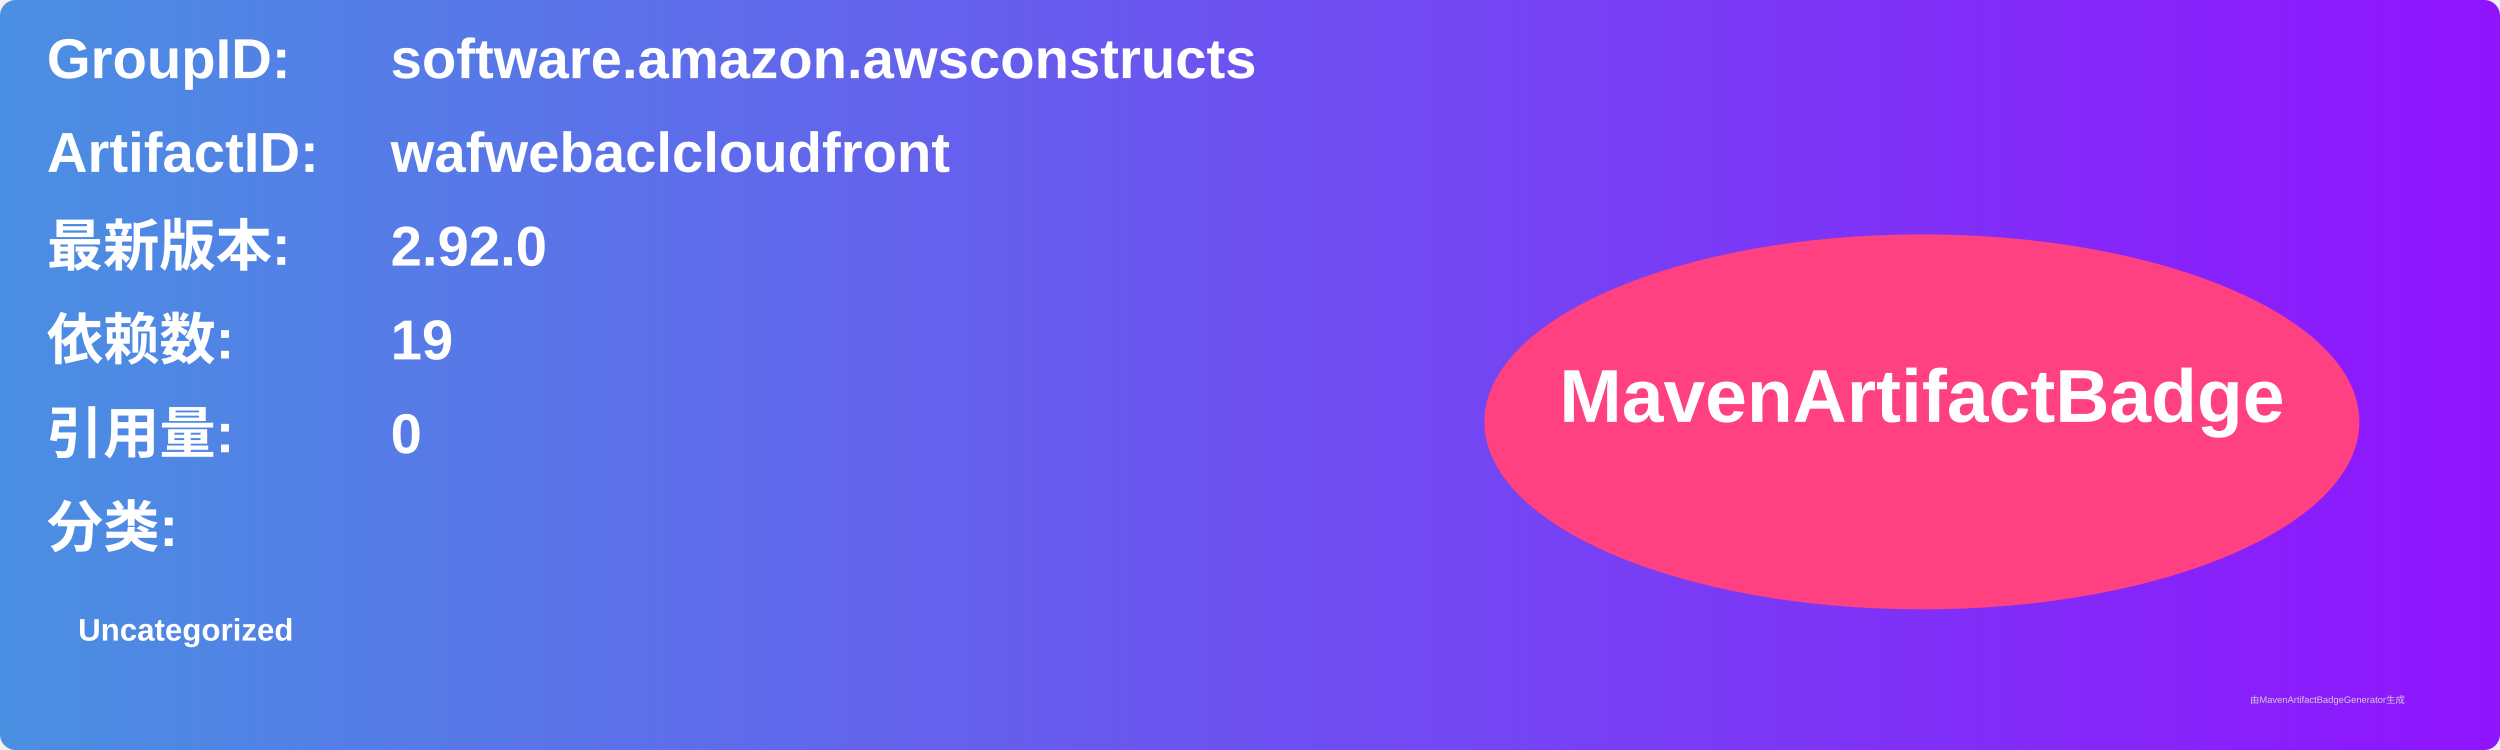
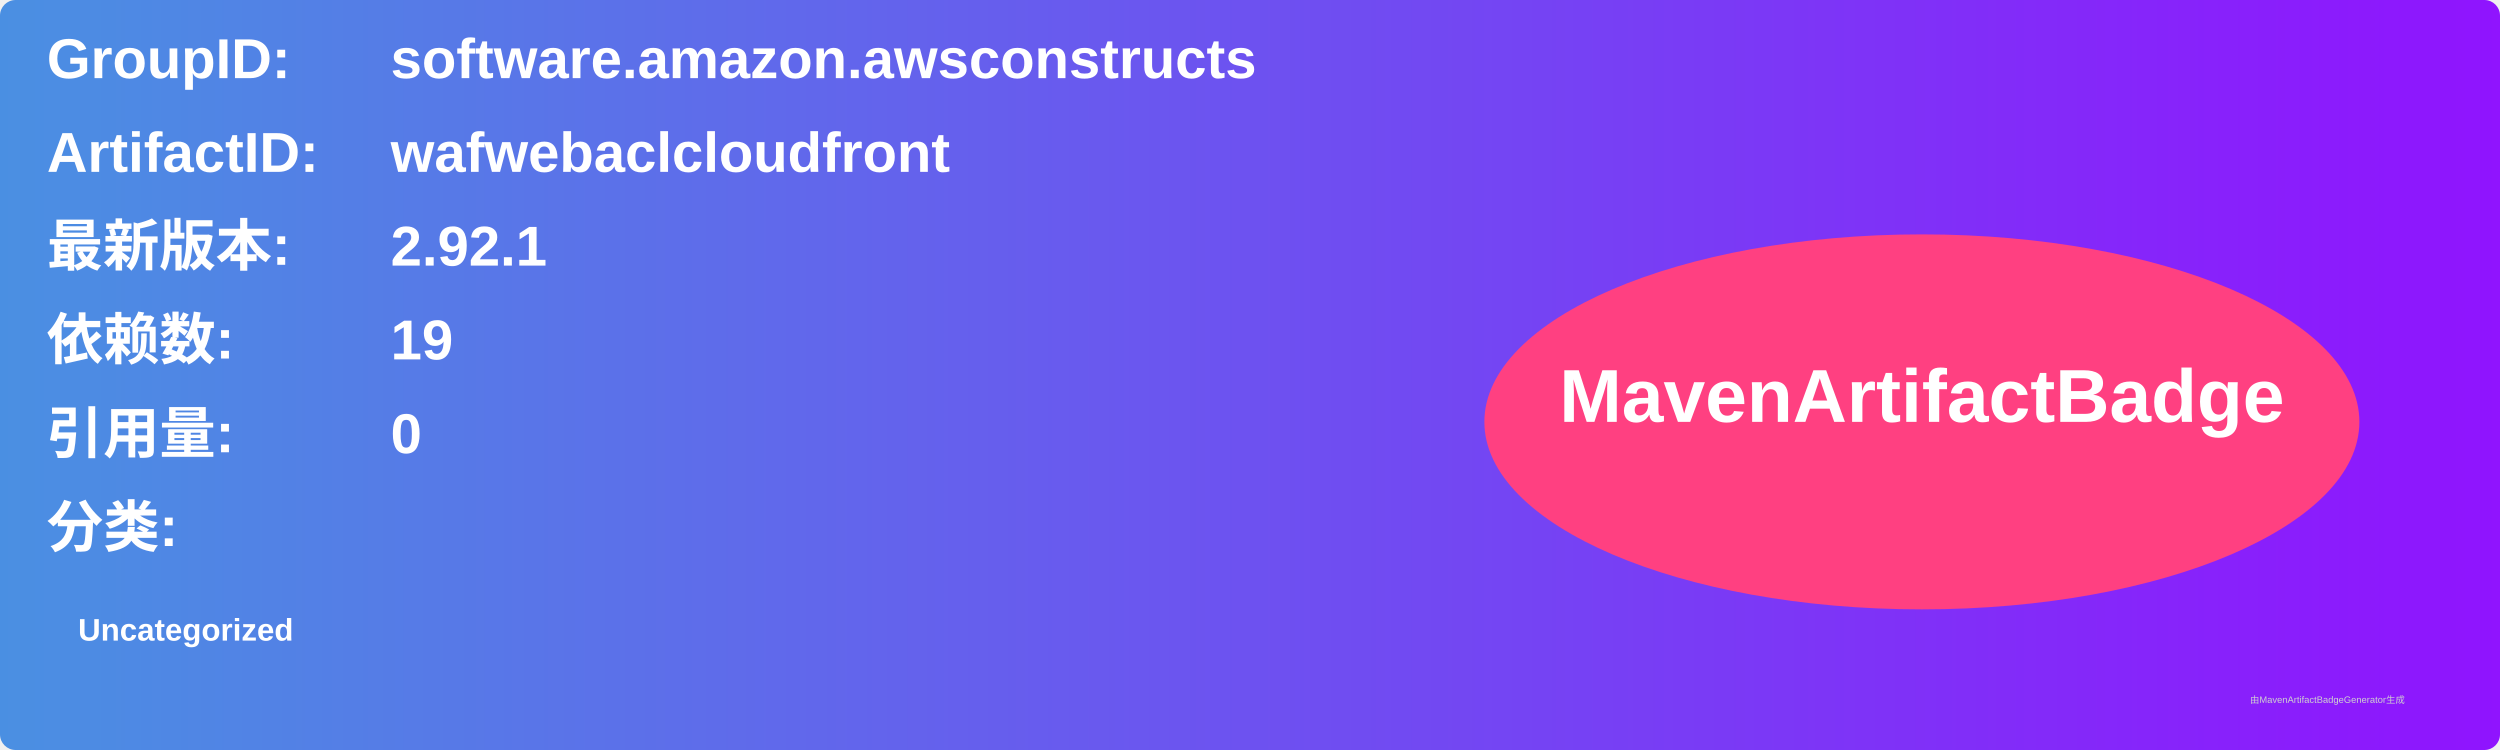
<svg xmlns="http://www.w3.org/2000/svg" width="800" height="240" viewBox="0 0 800 240">
  <linearGradient id="grad" x1="0%" y1="0%" x2="100%" y2="0%">
    <stop offset="0%" stop-color="#4a90e2" />
    <stop offset="100%" stop-color="#9013fe" />
  </linearGradient>
  <rect width="100%" height="100%" rx="5" ry="5" fill="url(#grad)" />
  <g transform="translate(15, 15)">
    <text x="0" y="10" font-family="Arial" font-size="18" fill="white" font-weight="bold" width="260">GroupID:</text>
    <text x="110" y="10" font-family="Arial" font-size="18" fill="white" font-weight="bold" width="460">software.amazon.awsconstructs</text>
    <text x="0" y="40" font-family="Arial" font-size="18" fill="white" font-weight="bold" width="260">ArtifactID:</text>
    <text x="110" y="40" font-family="Arial" font-size="18" fill="white" font-weight="bold" width="460">wafwebaclcloudfront</text>
    <text x="0" y="70" font-family="Arial" font-size="18" fill="white" font-weight="bold">最新版本:</text>
    <text x="110" y="70" font-family="Arial" font-size="18" fill="white" font-weight="bold">
-       <tspan font-weight="bold">2.92.0</tspan>
+       <tspan font-weight="bold">2.92.1</tspan>
    </text>
    <text x="0" y="100" font-family="Arial" font-size="18" fill="white" font-weight="bold">依赖数: </text>
    <text x="110" y="100" font-family="Arial" font-size="18" fill="white">
      <tspan font-weight="bold">19</tspan>
    </text>
    <text x="0" y="130" font-family="Arial" font-size="18" fill="white" font-weight="bold">引用量: </text>
    <text x="110" y="130" font-family="Arial" font-size="18" fill="white">
      <tspan font-weight="bold">0</tspan>
    </text>
    <text x="0" y="160" font-family="Arial" font-size="18" fill="white" font-weight="bold">分类:</text>
    <text x="10" y="190" font-family="Arial" font-size="10" fill="white">
      <tspan font-weight="bold">Uncategorized</tspan>
    </text>
    <ellipse cx="600" cy="120" rx="140" ry="60" fill="#ff4081" />
    <text x="600" y="120" text-anchor="middle" font-family="Arial" font-size="24" fill="white" font-weight="bold">MavenArtifactBadge</text>
  </g>
  <text x="720" y="225" font-family="Arial" font-size="3" fill="#d0d0d0">由MavenArtifactBadgeGenerator生成</text>
</svg>
